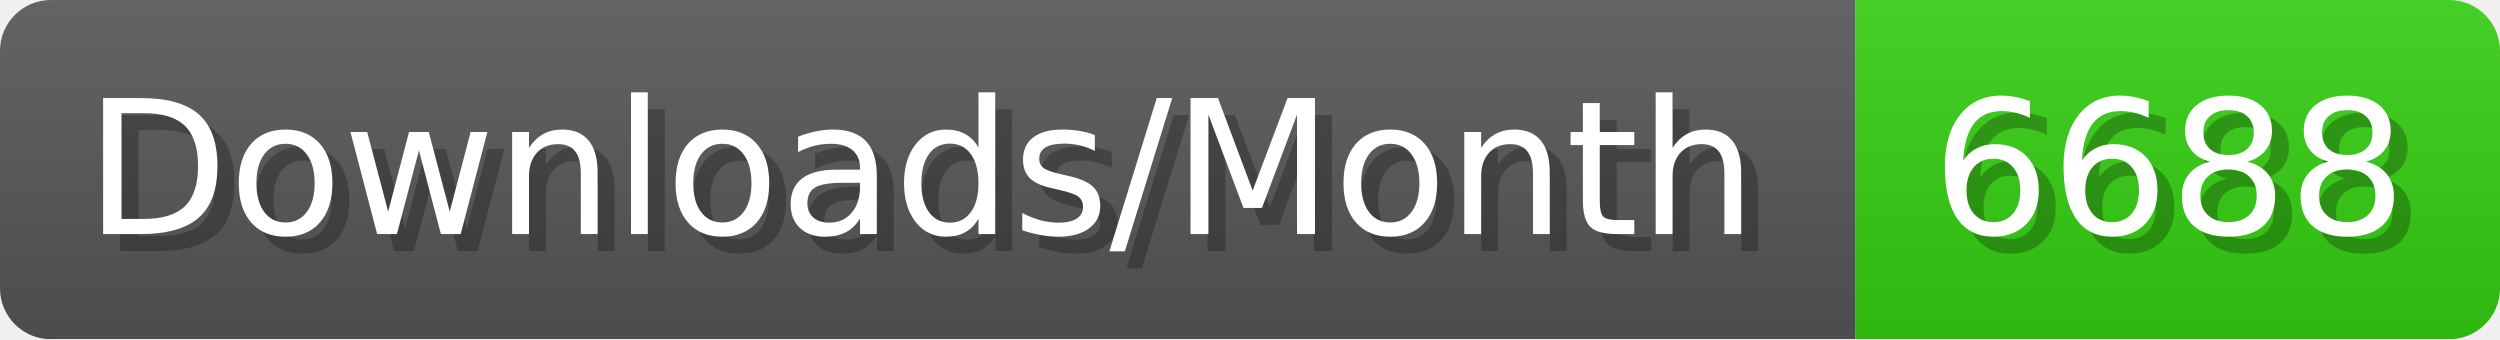
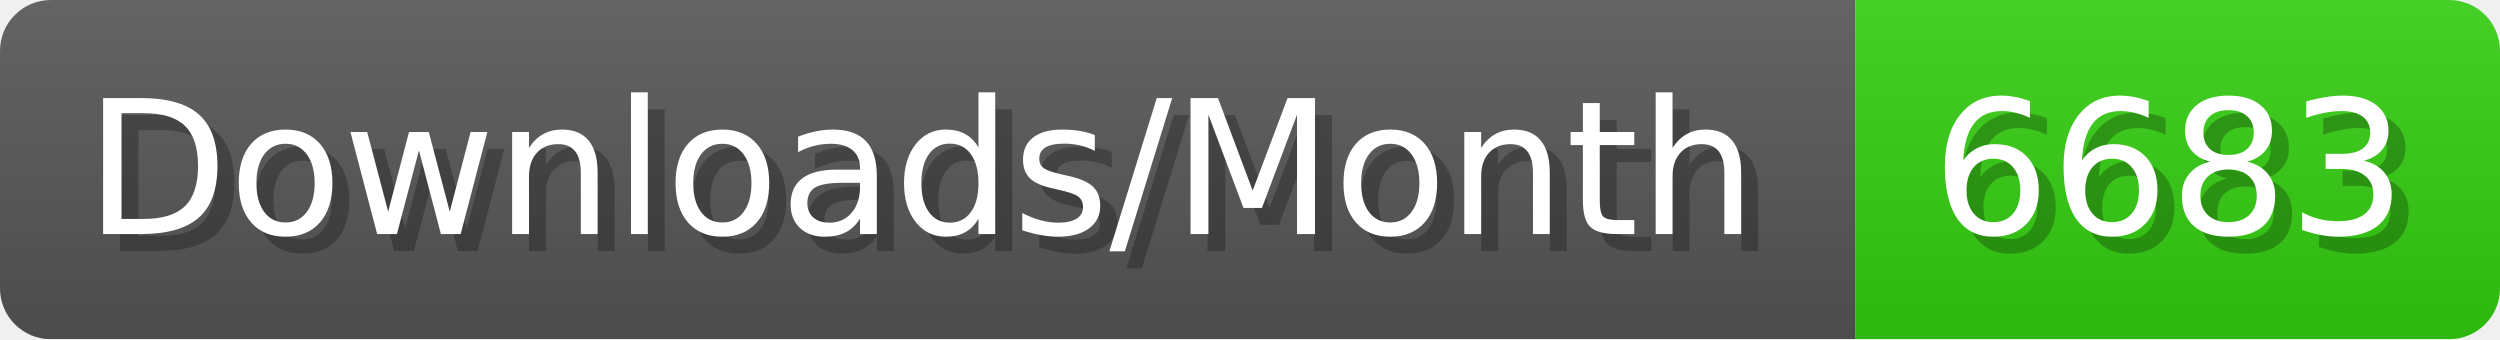
- <svg xmlns="http://www.w3.org/2000/svg" width="147.4" height="20" viewBox="0 0 1474 200" role="img" aria-label="Downloads/Month: 6688">
+ <svg xmlns="http://www.w3.org/2000/svg" width="147.4" height="20" viewBox="0 0 1474 200" role="img" aria-label="Downloads/Month: 6683">
  <linearGradient id="YlXUI" x2="0" y2="100%">
    <stop offset="0" stop-opacity=".1" stop-color="#EEE" />
    <stop offset="1" stop-opacity=".1" />
  </linearGradient>
  <mask id="JHhop">
    <rect width="1474" height="200" rx="30" fill="#FFF" />
  </mask>
  <g mask="url(#JHhop)">
    <rect width="1094" height="200" fill="#555" />
    <rect width="380" height="200" fill="#3C1" x="1094" />
    <rect width="1474" height="200" fill="url(#YlXUI)" />
  </g>
  <g aria-hidden="true" fill="#fff" text-anchor="start" font-family="Verdana,DejaVu Sans,sans-serif" font-size="110">
    <text x="60" y="148" textLength="994" fill="#000" opacity="0.25">Downloads/Month</text>
    <text x="50" y="138" textLength="994">Downloads/Month</text>
-     <text x="1149" y="148" textLength="280" fill="#000" opacity="0.25">6688</text>
-     <text x="1139" y="138" textLength="280">6688</text>
+     <text x="1149" y="148" textLength="280" fill="#000" opacity="0.25">6683</text>
+     <text x="1139" y="138" textLength="280">6683</text>
  </g>
</svg>
